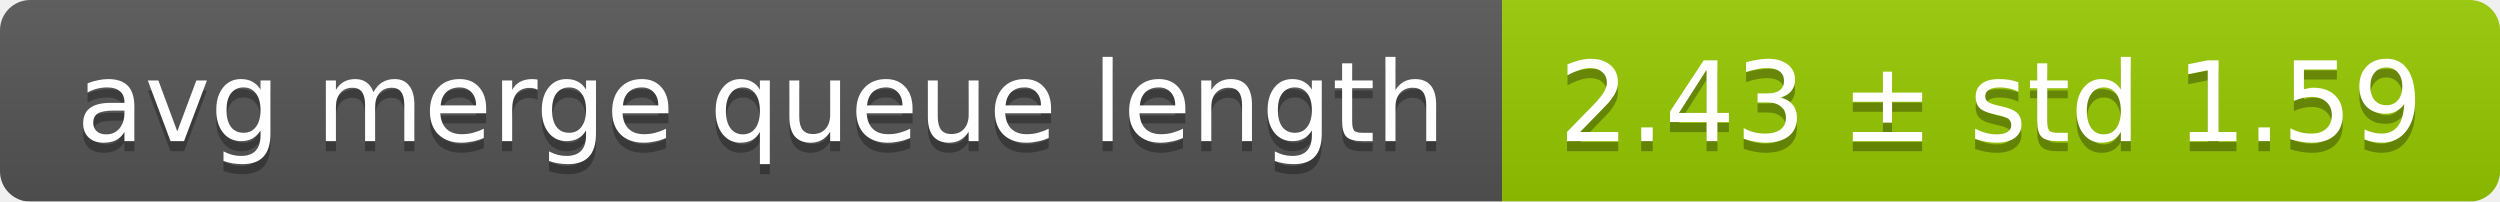
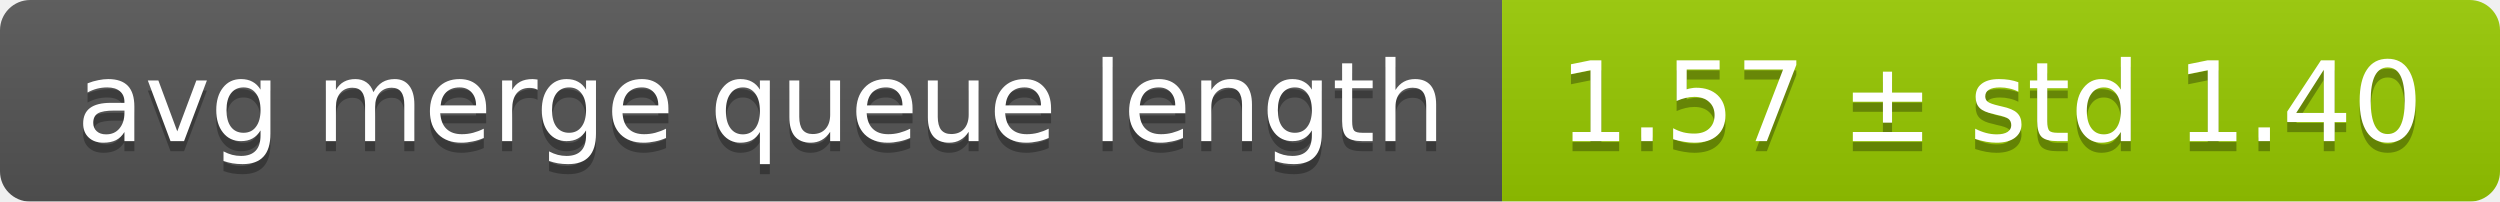
<svg xmlns="http://www.w3.org/2000/svg" width="248" height="20">
  <linearGradient id="smooth" x2="0" y2="100%">
    <stop offset="0" stop-color="#bbb" stop-opacity=".1" />
    <stop offset="1" stop-opacity=".1" />
  </linearGradient>
  <mask id="round">
    <rect width="248" height="20" rx="3" fill="#fff" />
  </mask>
  <g mask="url(#round)">
    <rect width="149" height="20" fill="#555" />
    <rect x="149" width="99" height="20" fill="#97ca00" />
    <rect width="248" height="20" fill="url(#smooth)" />
  </g>
  <g fill="#fff" text-anchor="middle" font-family="DejaVu Sans,Verdana,Geneva,sans-serif" font-size="11">
    <text x="75.5" y="15" fill="#010101" fill-opacity=".3">avg merge queue length</text>
    <text x="75.5" y="14">avg merge queue length</text>
-     <text x="197.5" y="15" fill="#010101" fill-opacity=".3">2.43 ± std 1.59</text>
-     <text x="197.5" y="14">2.43 ± std 1.59</text>
+     <text x="197.5" y="15" fill="#010101" fill-opacity=".3">1.57 ± std 1.40</text>
+     <text x="197.5" y="14">1.57 ± std 1.40</text>
  </g>
</svg>
